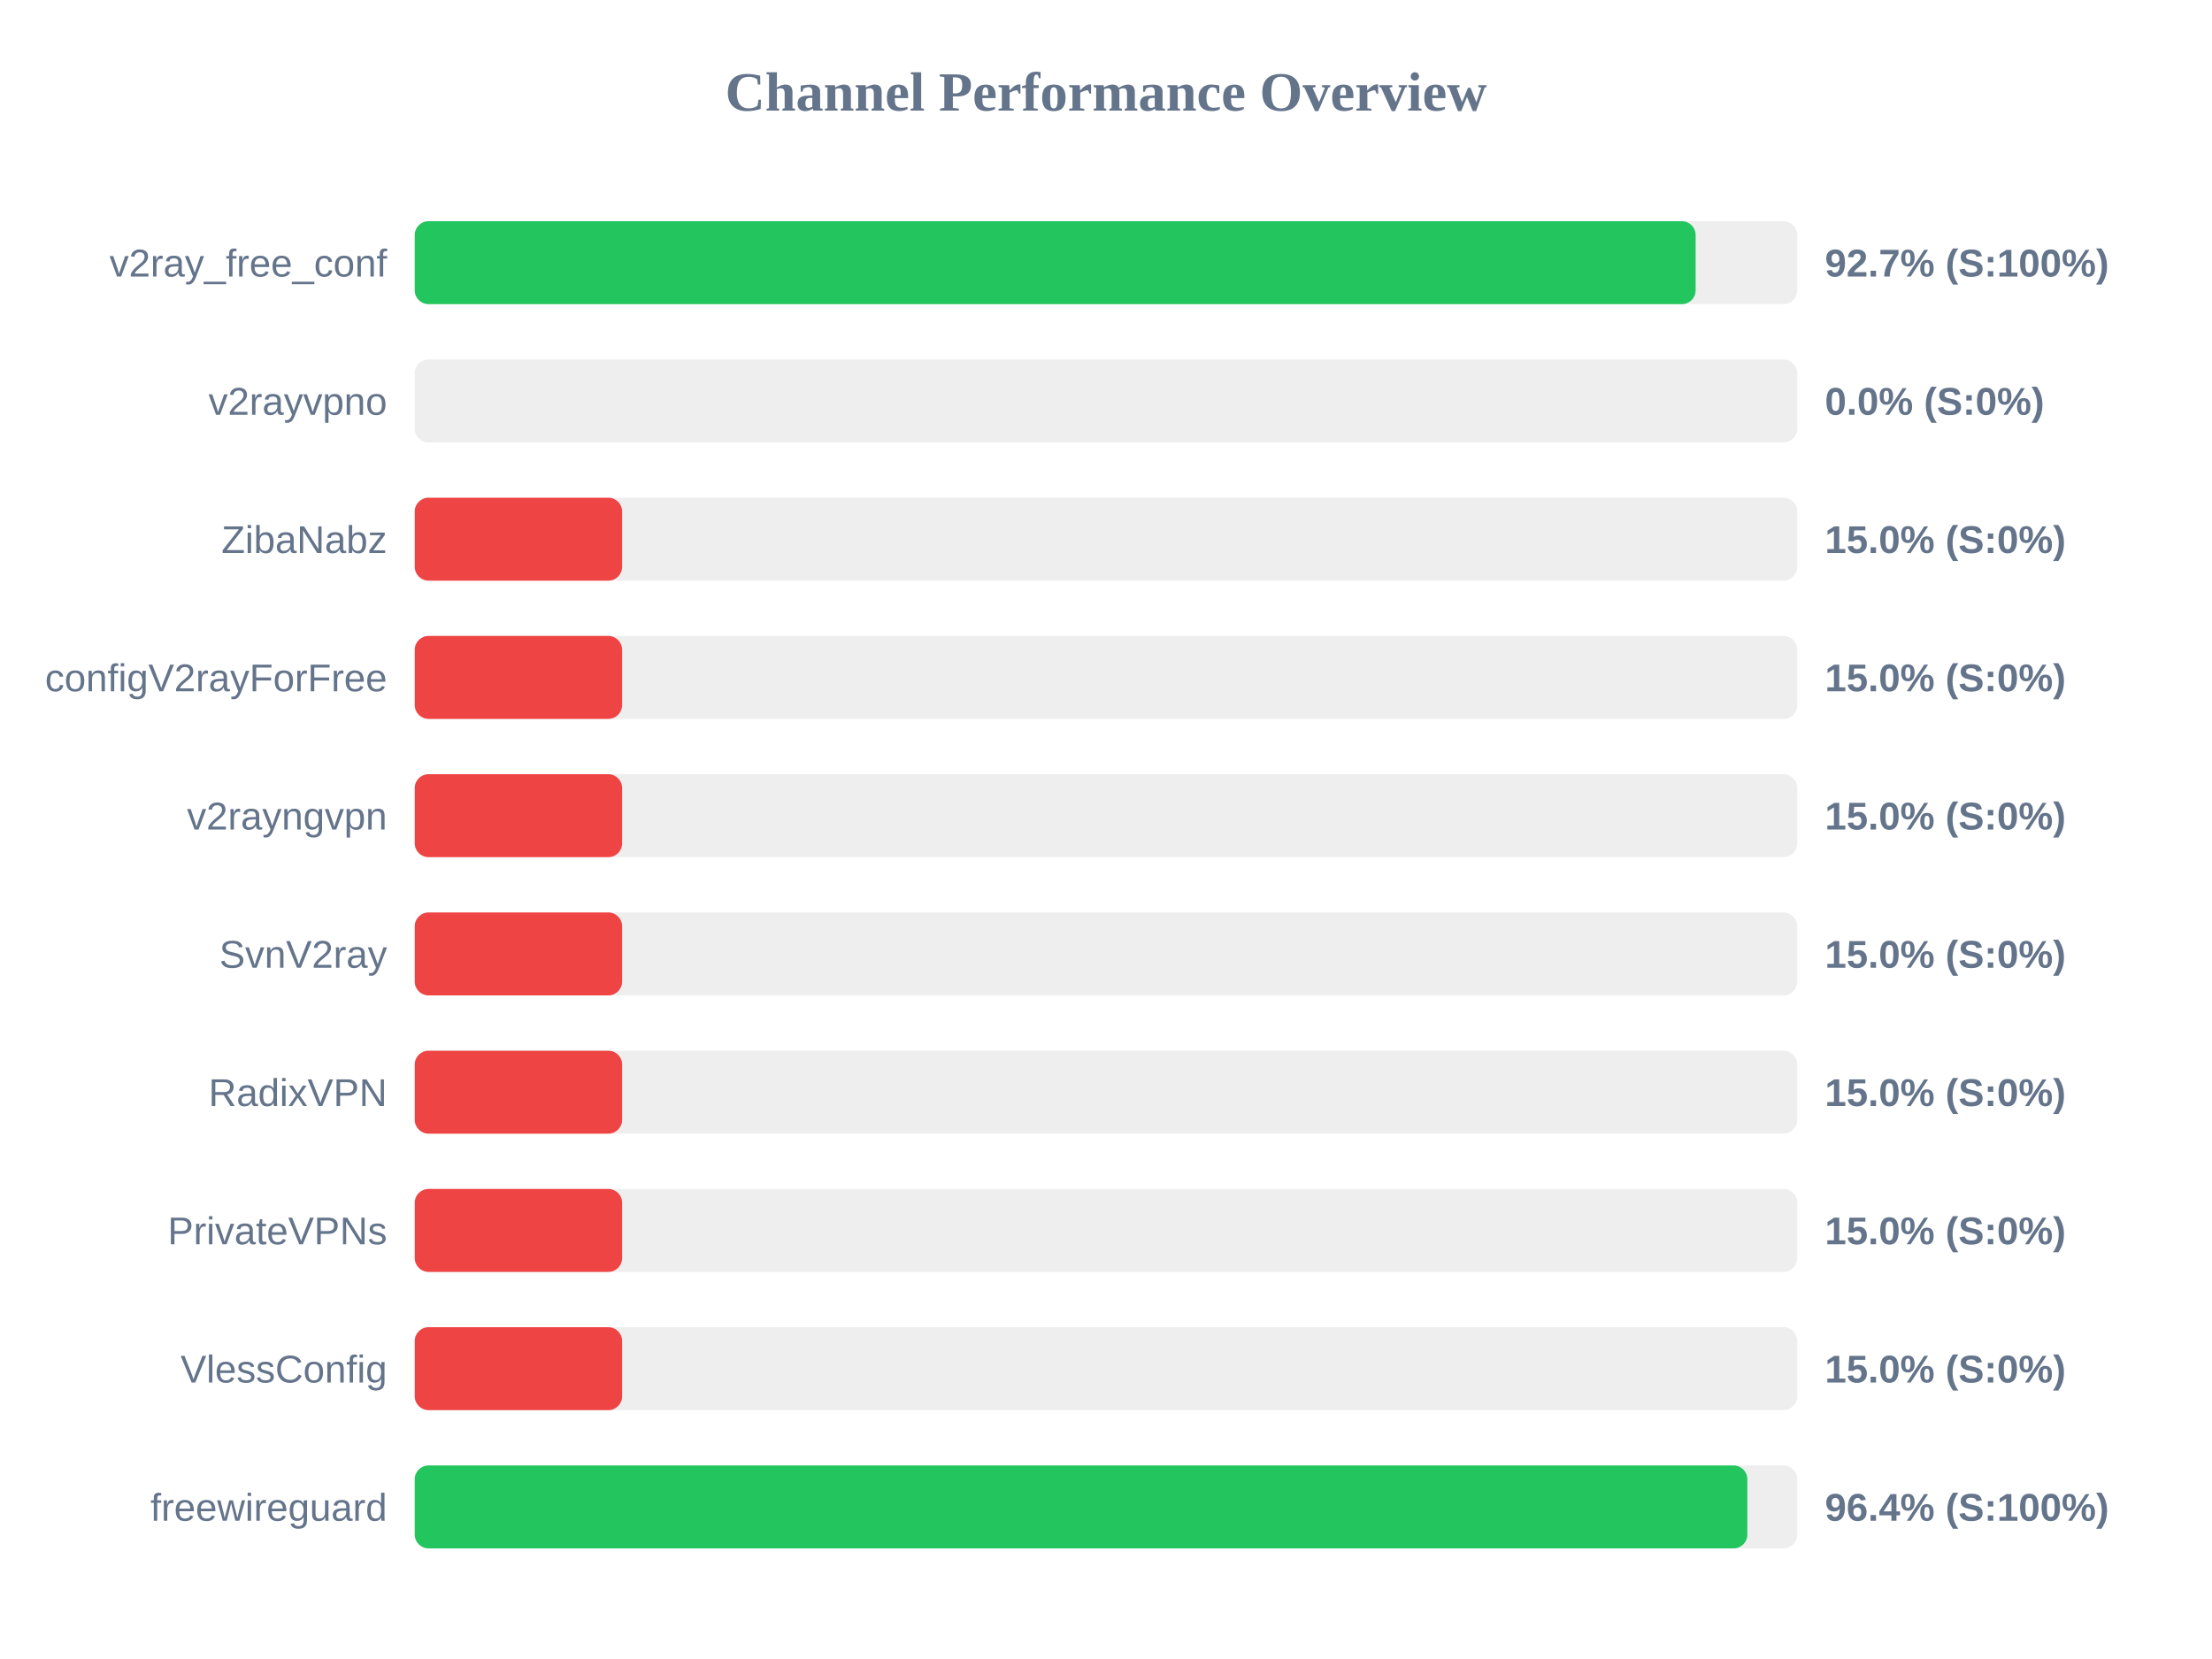
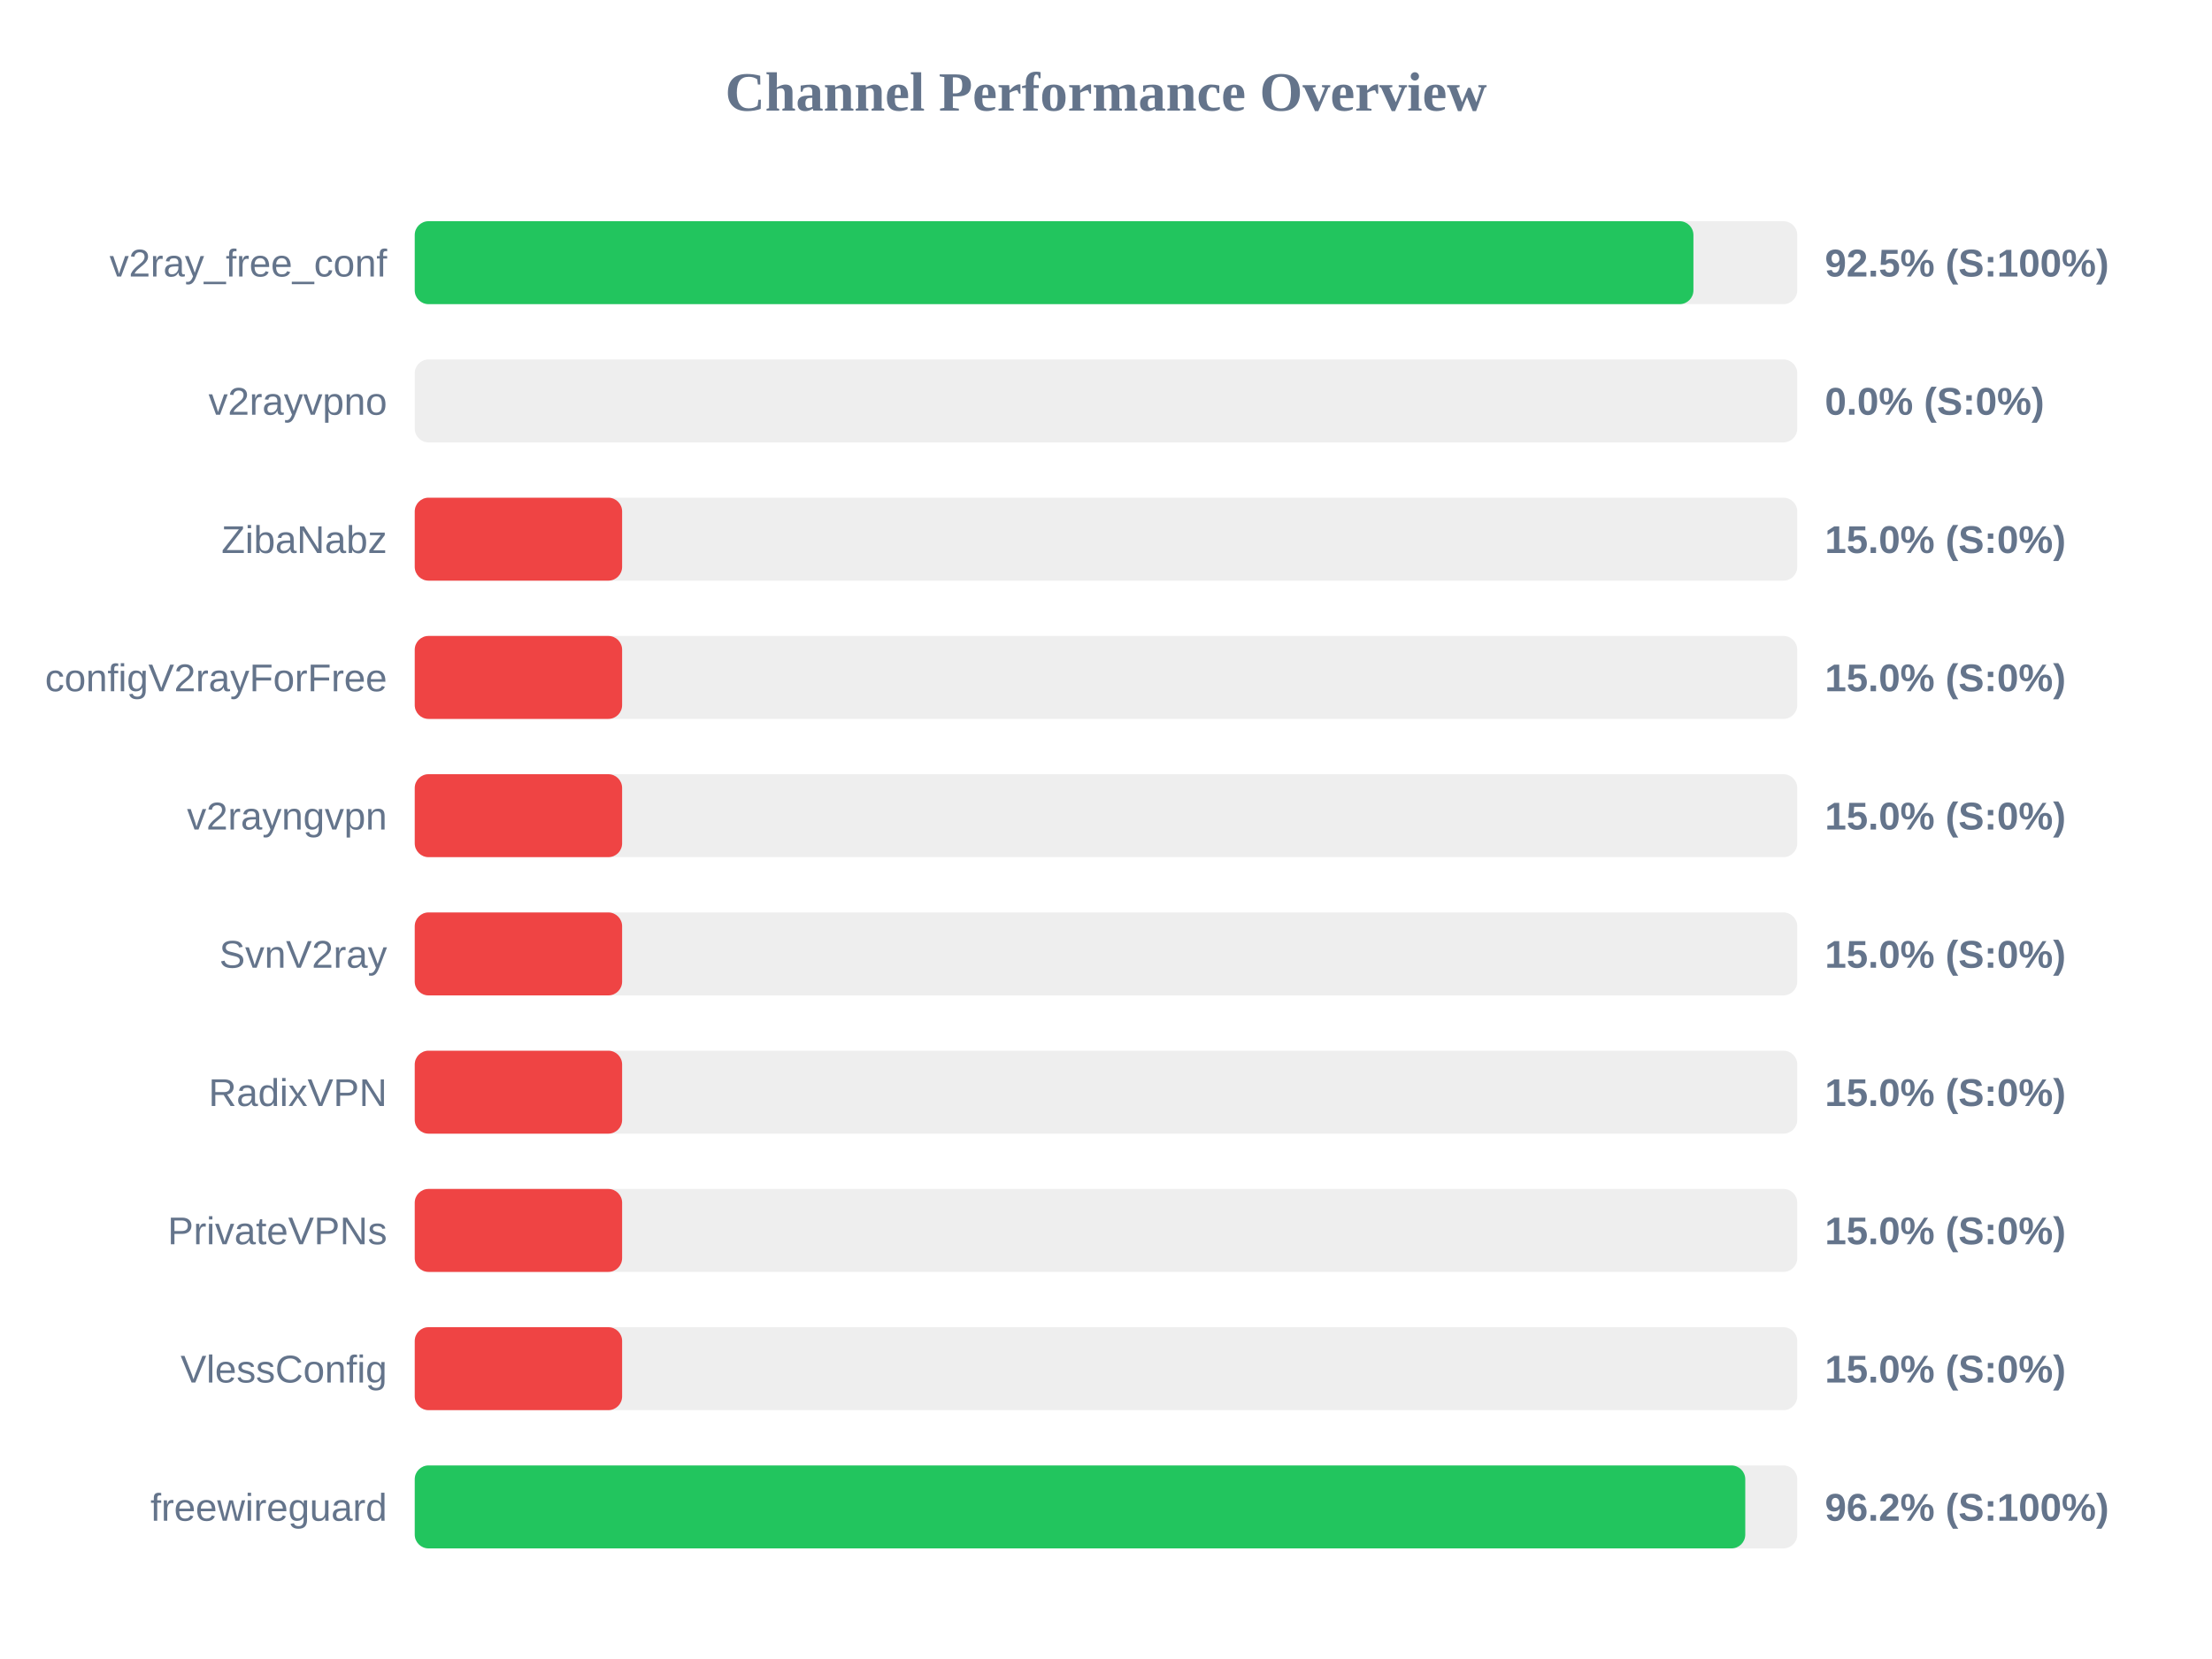
<svg xmlns="http://www.w3.org/2000/svg" width="800" height="600" version="1.1">
  <style>
        .row { font: 14px Arial; fill: #64748b; }
        .score { font: bold 14px Arial; fill: #64748b; }
    </style>
  <text x="400" y="40" text-anchor="middle" font-size="20px" font-weight="bold" fill="#64748b">Channel Performance Overview</text>
  <rect x="150" y="80" width="500" height="30" fill="#eee" rx="5" />
-   <rect x="150" y="80" width="463.25" height="30" fill="#22c55e" rx="5" />
+   <rect x="150" y="80" width="462.45" height="30" fill="#22c55e" rx="5" />
  <text x="140" y="100" text-anchor="end" class="row">v2ray_free_conf</text>
-   <text x="660" y="100" text-anchor="start" class="score">92.7% (S:100%)</text>
+   <text x="660" y="100" text-anchor="start" class="score">92.5% (S:100%)</text>
  <rect x="150" y="130" width="500" height="30" fill="#eee" rx="5" />
  <rect x="150" y="130" width="0.0" height="30" fill="#ef4444" rx="5" />
  <text x="140" y="150" text-anchor="end" class="row">v2rayvpno</text>
  <text x="660" y="150" text-anchor="start" class="score">0.0% (S:0%)</text>
  <rect x="150" y="180" width="500" height="30" fill="#eee" rx="5" />
  <rect x="150" y="180" width="75.0" height="30" fill="#ef4444" rx="5" />
  <text x="140" y="200" text-anchor="end" class="row">ZibaNabz</text>
  <text x="660" y="200" text-anchor="start" class="score">15.0% (S:0%)</text>
  <rect x="150" y="230" width="500" height="30" fill="#eee" rx="5" />
  <rect x="150" y="230" width="75.0" height="30" fill="#ef4444" rx="5" />
  <text x="140" y="250" text-anchor="end" class="row">configV2rayForFree</text>
  <text x="660" y="250" text-anchor="start" class="score">15.0% (S:0%)</text>
  <rect x="150" y="280" width="500" height="30" fill="#eee" rx="5" />
  <rect x="150" y="280" width="75.0" height="30" fill="#ef4444" rx="5" />
  <text x="140" y="300" text-anchor="end" class="row">v2rayngvpn</text>
  <text x="660" y="300" text-anchor="start" class="score">15.0% (S:0%)</text>
  <rect x="150" y="330" width="500" height="30" fill="#eee" rx="5" />
  <rect x="150" y="330" width="75.0" height="30" fill="#ef4444" rx="5" />
  <text x="140" y="350" text-anchor="end" class="row">SvnV2ray</text>
  <text x="660" y="350" text-anchor="start" class="score">15.0% (S:0%)</text>
  <rect x="150" y="380" width="500" height="30" fill="#eee" rx="5" />
  <rect x="150" y="380" width="75.0" height="30" fill="#ef4444" rx="5" />
  <text x="140" y="400" text-anchor="end" class="row">RadixVPN</text>
  <text x="660" y="400" text-anchor="start" class="score">15.0% (S:0%)</text>
  <rect x="150" y="430" width="500" height="30" fill="#eee" rx="5" />
  <rect x="150" y="430" width="75.0" height="30" fill="#ef4444" rx="5" />
  <text x="140" y="450" text-anchor="end" class="row">PrivateVPNs</text>
  <text x="660" y="450" text-anchor="start" class="score">15.0% (S:0%)</text>
  <rect x="150" y="480" width="500" height="30" fill="#eee" rx="5" />
  <rect x="150" y="480" width="75.0" height="30" fill="#ef4444" rx="5" />
  <text x="140" y="500" text-anchor="end" class="row">VlessConfig</text>
  <text x="660" y="500" text-anchor="start" class="score">15.0% (S:0%)</text>
  <rect x="150" y="530" width="500" height="30" fill="#eee" rx="5" />
-   <rect x="150" y="530" width="481.95" height="30" fill="#22c55e" rx="5" />
+   <rect x="150" y="530" width="481.2" height="30" fill="#22c55e" rx="5" />
  <text x="140" y="550" text-anchor="end" class="row">freewireguard</text>
-   <text x="660" y="550" text-anchor="start" class="score">96.4% (S:100%)</text>
+   <text x="660" y="550" text-anchor="start" class="score">96.2% (S:100%)</text>
</svg>
